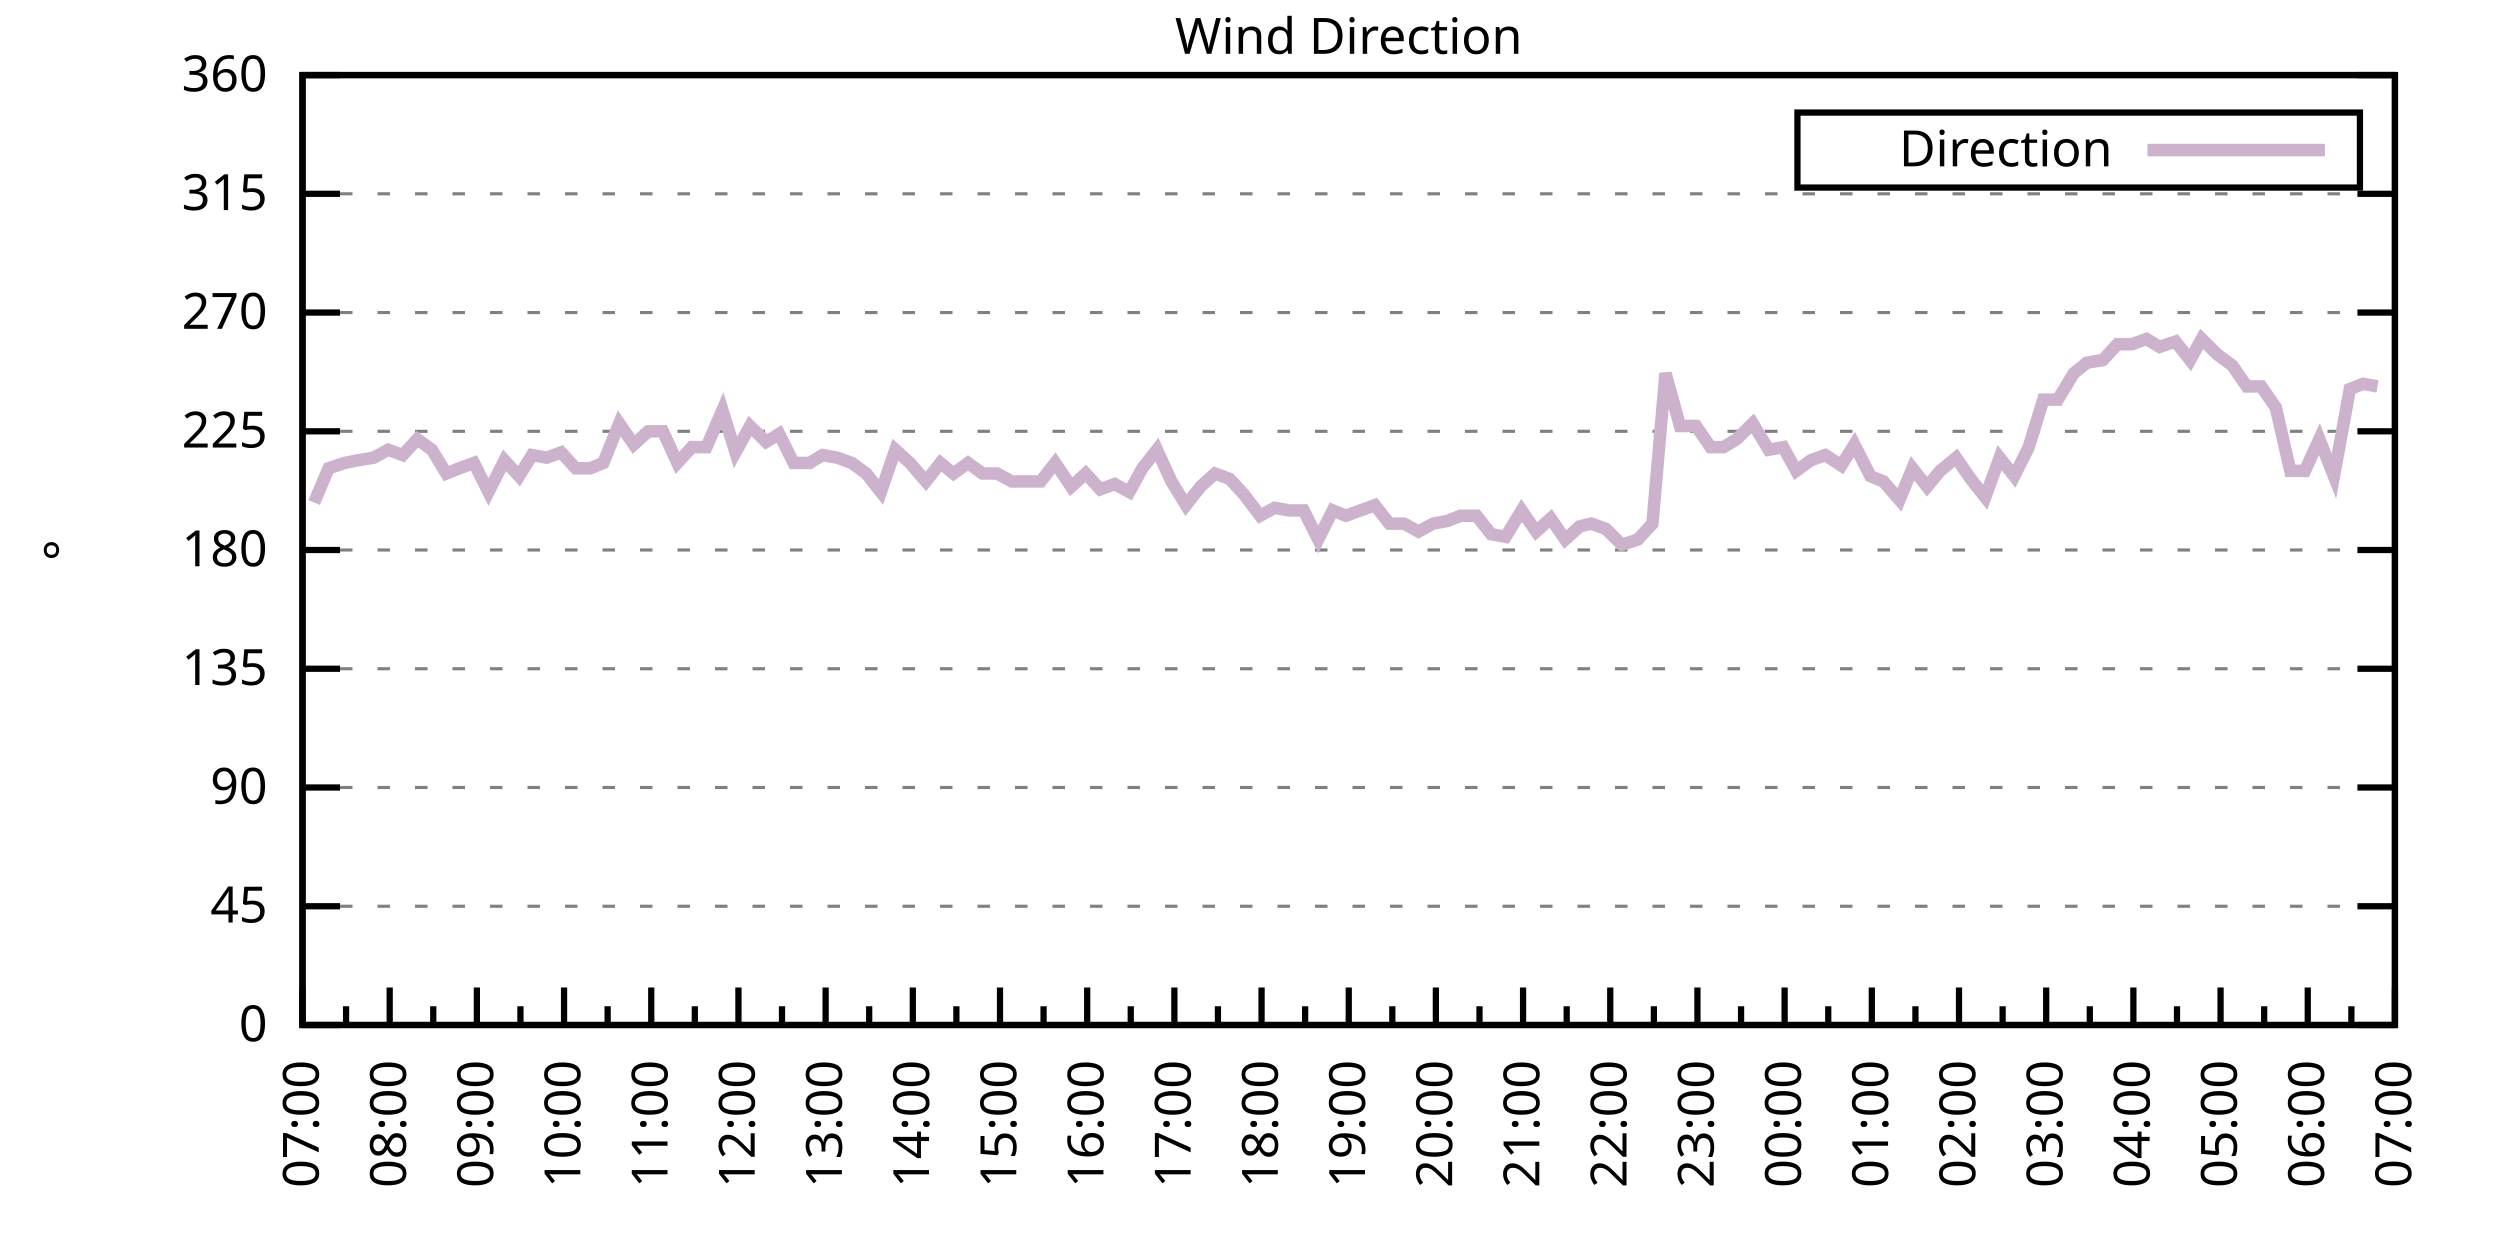
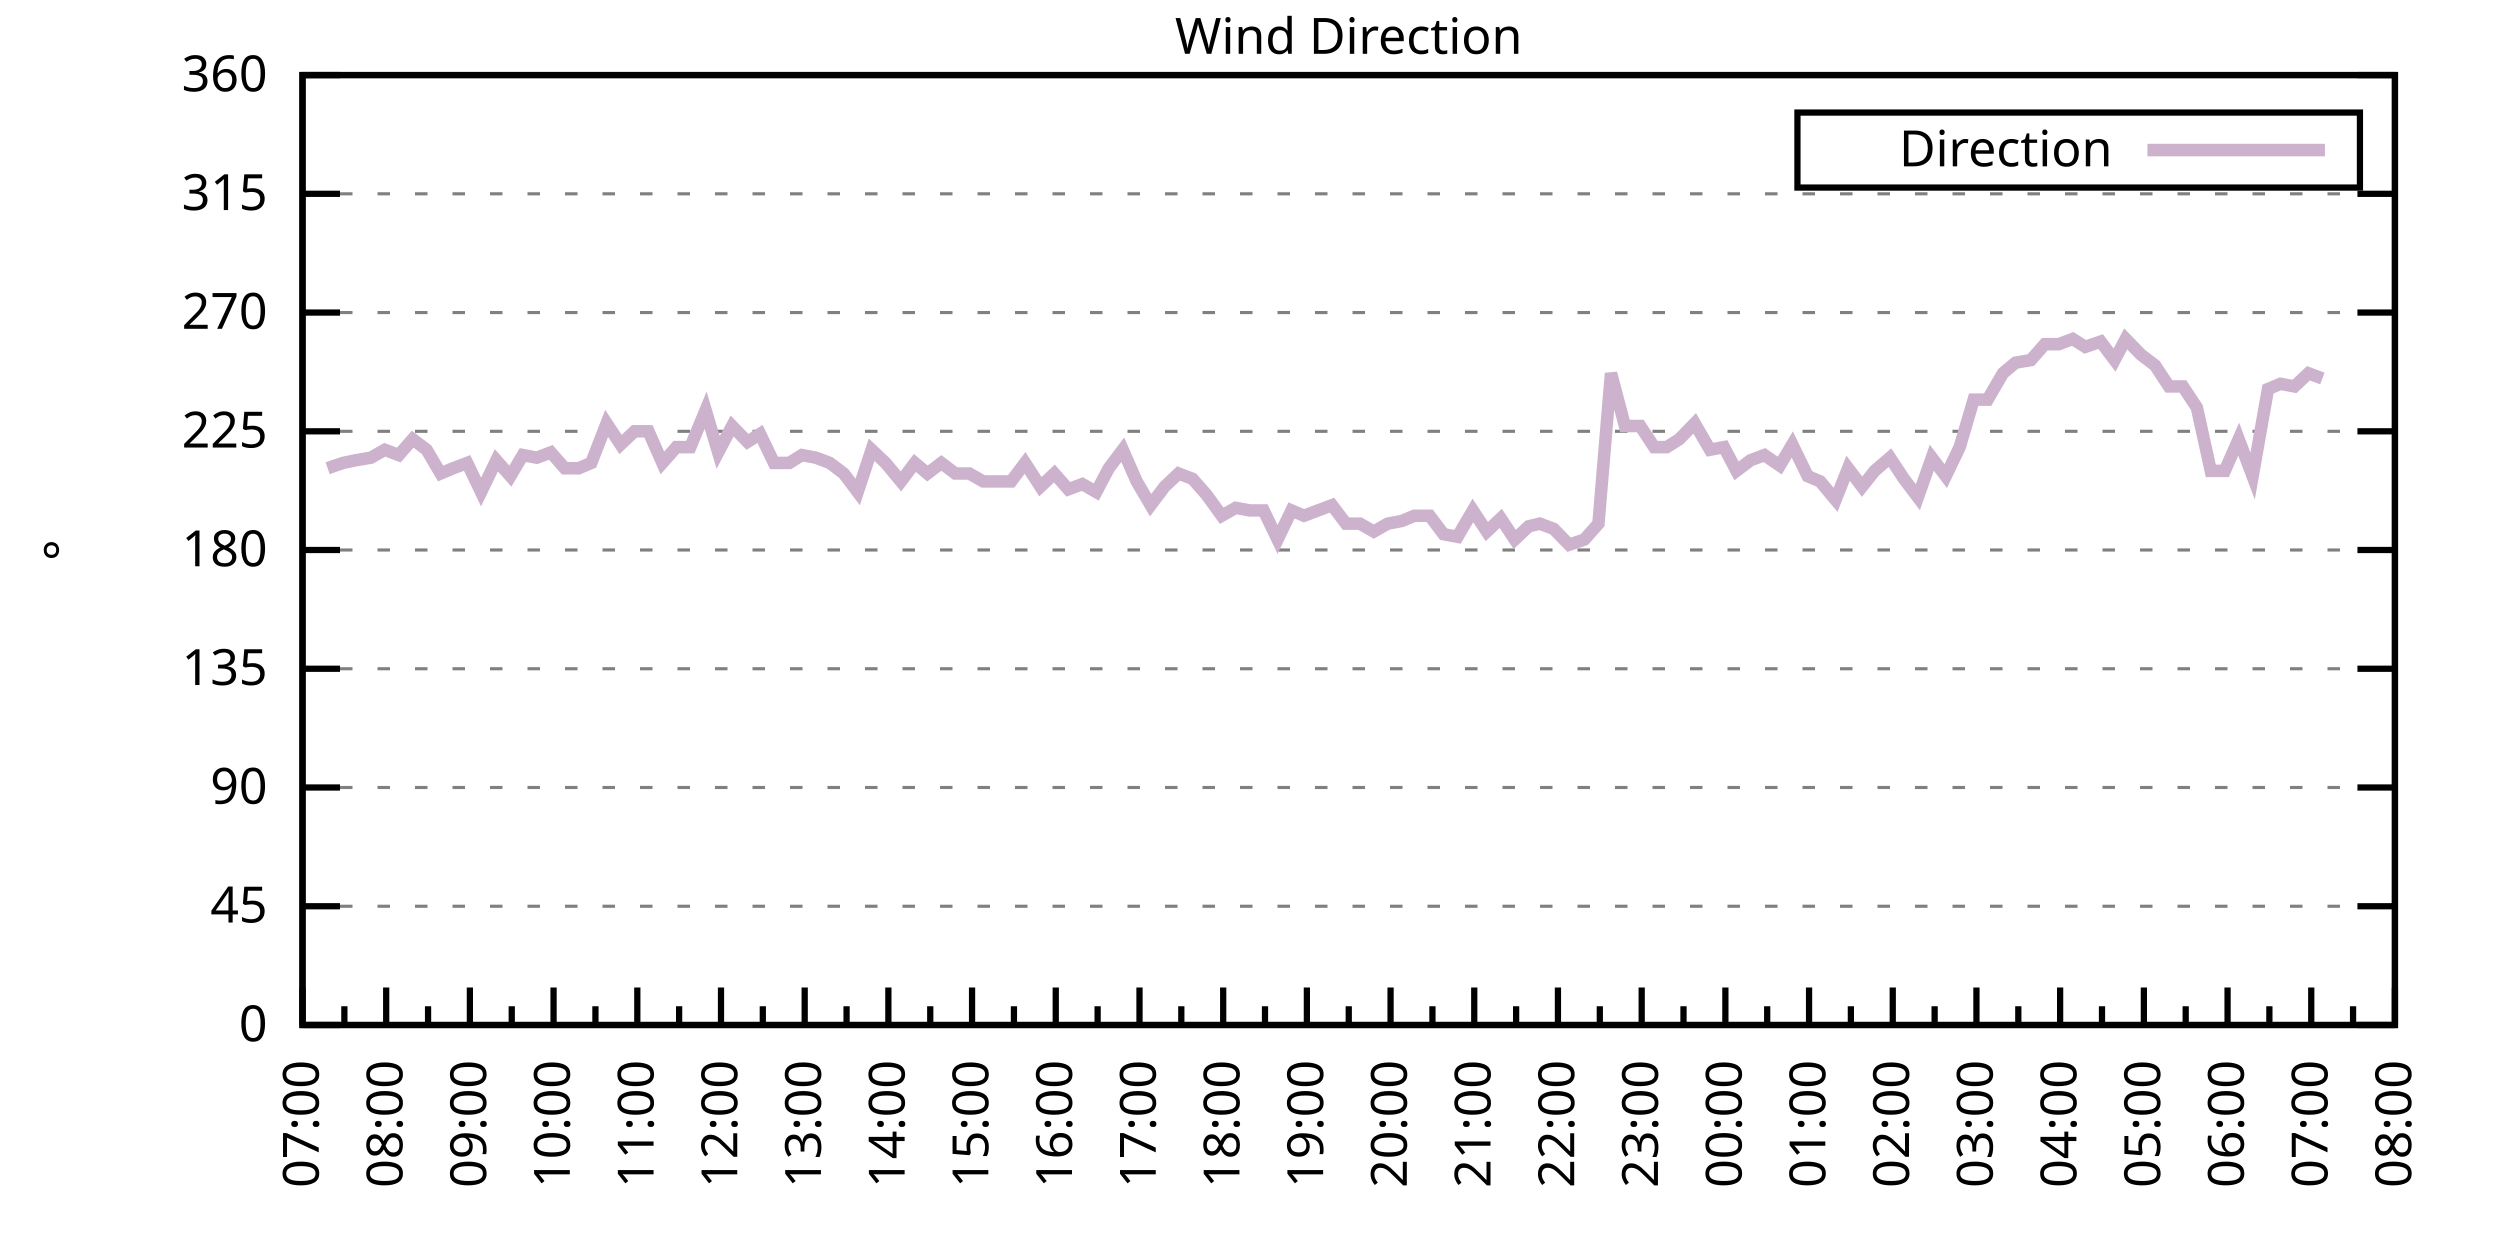
<svg xmlns="http://www.w3.org/2000/svg" xmlns:xlink="http://www.w3.org/1999/xlink" width="400" height="200" viewBox="0 0 400 200">
  <g id="gnuplot_canvas">
    <rect x="0" y="0" width="400" height="200" fill="none" />
    <defs>
      <circle id="gpDot" r="0.5" stroke-width="0.5" stroke="currentColor" />
      <path id="gpPt0" stroke-width="0.333" stroke="currentColor" d="M-1,0 h2 M0,-1 v2" />
      <path id="gpPt1" stroke-width="0.333" stroke="currentColor" d="M-1,-1 L1,1 M1,-1 L-1,1" />
      <path id="gpPt2" stroke-width="0.333" stroke="currentColor" d="M-1,0 L1,0 M0,-1 L0,1 M-1,-1 L1,1 M-1,1 L1,-1" />
      <rect id="gpPt3" stroke-width="0.333" stroke="currentColor" x="-1" y="-1" width="2" height="2" />
      <rect id="gpPt4" stroke-width="0.333" stroke="currentColor" fill="currentColor" x="-1" y="-1" width="2" height="2" />
      <circle id="gpPt5" stroke-width="0.333" stroke="currentColor" cx="0" cy="0" r="1" />
      <use xlink:href="#gpPt5" id="gpPt6" fill="currentColor" stroke="none" />
      <path id="gpPt7" stroke-width="0.333" stroke="currentColor" d="M0,-1.33 L-1.33,0.67 L1.33,0.67 z" />
      <use xlink:href="#gpPt7" id="gpPt8" fill="currentColor" stroke="none" />
      <use xlink:href="#gpPt7" id="gpPt9" stroke="currentColor" transform="rotate(180)" />
      <use xlink:href="#gpPt9" id="gpPt10" fill="currentColor" stroke="none" />
      <use xlink:href="#gpPt3" id="gpPt11" stroke="currentColor" transform="rotate(45)" />
      <use xlink:href="#gpPt11" id="gpPt12" fill="currentColor" stroke="none" />
      <path id="gpPt13" stroke-width="0.333" stroke="currentColor" d="M0,1.330 L1.265,0.411 L0.782,-1.067 L-0.782,-1.076 L-1.265,0.411 z" />
      <use xlink:href="#gpPt13" id="gpPt14" fill="currentColor" stroke="none" />
      <filter id="textbox" filterUnits="objectBoundingBox" x="0" y="0" height="1" width="1">
        <feFlood flood-color="white" flood-opacity="1" result="bgnd" />
        <feComposite in="SourceGraphic" in2="bgnd" operator="atop" />
      </filter>
      <filter id="greybox" filterUnits="objectBoundingBox" x="0" y="0" height="1" width="1">
        <feFlood flood-color="lightgrey" flood-opacity="1" result="grey" />
        <feComposite in="SourceGraphic" in2="grey" operator="atop" />
      </filter>
    </defs>
    <g fill="none" color="white" stroke="currentColor" stroke-width="1.00" stroke-linecap="butt" stroke-linejoin="miter">
</g>
    <g fill="none" color="black" stroke="currentColor" stroke-width="1.00" stroke-linecap="butt" stroke-linejoin="miter">
      <g stroke="none" shape-rendering="crispEdges">
        <polygon fill="rgb(255, 255, 255)" points="48.40,164.00 383.18,164.00 383.18,12.02 48.40,12.02 " />
      </g>
    </g>
    <g fill="none" color="black" stroke="currentColor" stroke-width="1.00" stroke-linecap="butt" stroke-linejoin="miter">
</g>
    <g fill="none" color="black" stroke="black" stroke-width="0.50" stroke-linecap="butt" stroke-linejoin="miter">
</g>
    <g fill="none" color="gray" stroke="currentColor" stroke-width="0.50" stroke-linecap="butt" stroke-linejoin="miter">
      <path stroke="gray" stroke-dasharray="2,4" class="gridline" d="M48.40,164.00 L383.19,164.00  " />
    </g>
    <g fill="none" color="gray" stroke="gray" stroke-width="1.00" stroke-linecap="butt" stroke-linejoin="miter">
</g>
    <g fill="none" color="black" stroke="currentColor" stroke-width="1.00" stroke-linecap="butt" stroke-linejoin="miter">
      <path stroke="black" d="M48.40,164.00 L54.40,164.00 M383.19,164.00 L377.19,164.00  " />
      <g transform="translate(42.80,166.60)" stroke="none" fill="black" font-family="Sans" font-size="8.00" text-anchor="end">
        <text>
          <tspan font-family="Sans"> 0</tspan>
        </text>
      </g>
    </g>
    <g fill="none" color="black" stroke="currentColor" stroke-width="1.00" stroke-linecap="butt" stroke-linejoin="miter">
</g>
    <g fill="none" color="black" stroke="black" stroke-width="0.50" stroke-linecap="butt" stroke-linejoin="miter">
</g>
    <g fill="none" color="gray" stroke="currentColor" stroke-width="0.50" stroke-linecap="butt" stroke-linejoin="miter">
      <path stroke="gray" stroke-dasharray="2,4" class="gridline" d="M48.40,145.00 L383.19,145.00  " />
    </g>
    <g fill="none" color="gray" stroke="gray" stroke-width="1.00" stroke-linecap="butt" stroke-linejoin="miter">
</g>
    <g fill="none" color="black" stroke="currentColor" stroke-width="1.00" stroke-linecap="butt" stroke-linejoin="miter">
      <path stroke="black" d="M48.40,145.00 L54.40,145.00 M383.19,145.00 L377.19,145.00  " />
      <g transform="translate(42.80,147.60)" stroke="none" fill="black" font-family="Sans" font-size="8.00" text-anchor="end">
        <text>
          <tspan font-family="Sans"> 45</tspan>
        </text>
      </g>
    </g>
    <g fill="none" color="black" stroke="currentColor" stroke-width="1.00" stroke-linecap="butt" stroke-linejoin="miter">
</g>
    <g fill="none" color="black" stroke="black" stroke-width="0.50" stroke-linecap="butt" stroke-linejoin="miter">
</g>
    <g fill="none" color="gray" stroke="currentColor" stroke-width="0.50" stroke-linecap="butt" stroke-linejoin="miter">
      <path stroke="gray" stroke-dasharray="2,4" class="gridline" d="M48.40,126.00 L383.19,126.00  " />
    </g>
    <g fill="none" color="gray" stroke="gray" stroke-width="1.00" stroke-linecap="butt" stroke-linejoin="miter">
</g>
    <g fill="none" color="black" stroke="currentColor" stroke-width="1.00" stroke-linecap="butt" stroke-linejoin="miter">
      <path stroke="black" d="M48.40,126.00 L54.40,126.00 M383.19,126.00 L377.19,126.00  " />
      <g transform="translate(42.80,128.60)" stroke="none" fill="black" font-family="Sans" font-size="8.00" text-anchor="end">
        <text>
          <tspan font-family="Sans"> 90</tspan>
        </text>
      </g>
    </g>
    <g fill="none" color="black" stroke="currentColor" stroke-width="1.00" stroke-linecap="butt" stroke-linejoin="miter">
</g>
    <g fill="none" color="black" stroke="black" stroke-width="0.50" stroke-linecap="butt" stroke-linejoin="miter">
</g>
    <g fill="none" color="gray" stroke="currentColor" stroke-width="0.50" stroke-linecap="butt" stroke-linejoin="miter">
      <path stroke="gray" stroke-dasharray="2,4" class="gridline" d="M48.40,107.00 L383.19,107.00  " />
    </g>
    <g fill="none" color="gray" stroke="gray" stroke-width="1.00" stroke-linecap="butt" stroke-linejoin="miter">
</g>
    <g fill="none" color="black" stroke="currentColor" stroke-width="1.00" stroke-linecap="butt" stroke-linejoin="miter">
      <path stroke="black" d="M48.40,107.00 L54.40,107.00 M383.19,107.00 L377.19,107.00  " />
      <g transform="translate(42.80,109.60)" stroke="none" fill="black" font-family="Sans" font-size="8.00" text-anchor="end">
        <text>
          <tspan font-family="Sans"> 135</tspan>
        </text>
      </g>
    </g>
    <g fill="none" color="black" stroke="currentColor" stroke-width="1.00" stroke-linecap="butt" stroke-linejoin="miter">
</g>
    <g fill="none" color="black" stroke="black" stroke-width="0.50" stroke-linecap="butt" stroke-linejoin="miter">
</g>
    <g fill="none" color="gray" stroke="currentColor" stroke-width="0.50" stroke-linecap="butt" stroke-linejoin="miter">
      <path stroke="gray" stroke-dasharray="2,4" class="gridline" d="M48.40,88.00 L383.19,88.00  " />
    </g>
    <g fill="none" color="gray" stroke="gray" stroke-width="1.00" stroke-linecap="butt" stroke-linejoin="miter">
</g>
    <g fill="none" color="black" stroke="currentColor" stroke-width="1.00" stroke-linecap="butt" stroke-linejoin="miter">
      <path stroke="black" d="M48.40,88.00 L54.40,88.00 M383.19,88.00 L377.19,88.00  " />
      <g transform="translate(42.80,90.60)" stroke="none" fill="black" font-family="Sans" font-size="8.00" text-anchor="end">
        <text>
          <tspan font-family="Sans"> 180</tspan>
        </text>
      </g>
    </g>
    <g fill="none" color="black" stroke="currentColor" stroke-width="1.00" stroke-linecap="butt" stroke-linejoin="miter">
</g>
    <g fill="none" color="black" stroke="black" stroke-width="0.50" stroke-linecap="butt" stroke-linejoin="miter">
</g>
    <g fill="none" color="gray" stroke="currentColor" stroke-width="0.50" stroke-linecap="butt" stroke-linejoin="miter">
      <path stroke="gray" stroke-dasharray="2,4" class="gridline" d="M48.40,69.01 L383.19,69.01  " />
    </g>
    <g fill="none" color="gray" stroke="gray" stroke-width="1.00" stroke-linecap="butt" stroke-linejoin="miter">
</g>
    <g fill="none" color="black" stroke="currentColor" stroke-width="1.00" stroke-linecap="butt" stroke-linejoin="miter">
      <path stroke="black" d="M48.40,69.01 L54.40,69.01 M383.19,69.01 L377.19,69.01  " />
      <g transform="translate(42.80,71.61)" stroke="none" fill="black" font-family="Sans" font-size="8.00" text-anchor="end">
        <text>
          <tspan font-family="Sans"> 225</tspan>
        </text>
      </g>
    </g>
    <g fill="none" color="black" stroke="currentColor" stroke-width="1.00" stroke-linecap="butt" stroke-linejoin="miter">
</g>
    <g fill="none" color="black" stroke="black" stroke-width="0.50" stroke-linecap="butt" stroke-linejoin="miter">
</g>
    <g fill="none" color="gray" stroke="currentColor" stroke-width="0.50" stroke-linecap="butt" stroke-linejoin="miter">
      <path stroke="gray" stroke-dasharray="2,4" class="gridline" d="M48.40,50.01 L383.19,50.01  " />
    </g>
    <g fill="none" color="gray" stroke="gray" stroke-width="1.00" stroke-linecap="butt" stroke-linejoin="miter">
</g>
    <g fill="none" color="black" stroke="currentColor" stroke-width="1.00" stroke-linecap="butt" stroke-linejoin="miter">
      <path stroke="black" d="M48.40,50.01 L54.40,50.01 M383.19,50.01 L377.19,50.01  " />
      <g transform="translate(42.80,52.61)" stroke="none" fill="black" font-family="Sans" font-size="8.00" text-anchor="end">
        <text>
          <tspan font-family="Sans"> 270</tspan>
        </text>
      </g>
    </g>
    <g fill="none" color="black" stroke="currentColor" stroke-width="1.00" stroke-linecap="butt" stroke-linejoin="miter">
</g>
    <g fill="none" color="black" stroke="black" stroke-width="0.50" stroke-linecap="butt" stroke-linejoin="miter">
</g>
    <g fill="none" color="gray" stroke="currentColor" stroke-width="0.50" stroke-linecap="butt" stroke-linejoin="miter">
      <path stroke="gray" stroke-dasharray="2,4" class="gridline" d="M48.40,31.01 L383.19,31.01  " />
    </g>
    <g fill="none" color="gray" stroke="gray" stroke-width="1.00" stroke-linecap="butt" stroke-linejoin="miter">
</g>
    <g fill="none" color="black" stroke="currentColor" stroke-width="1.00" stroke-linecap="butt" stroke-linejoin="miter">
      <path stroke="black" d="M48.40,31.01 L54.40,31.01 M383.19,31.01 L377.19,31.01  " />
      <g transform="translate(42.80,33.61)" stroke="none" fill="black" font-family="Sans" font-size="8.00" text-anchor="end">
        <text>
          <tspan font-family="Sans"> 315</tspan>
        </text>
      </g>
    </g>
    <g fill="none" color="black" stroke="currentColor" stroke-width="1.00" stroke-linecap="butt" stroke-linejoin="miter">
</g>
    <g fill="none" color="black" stroke="black" stroke-width="0.50" stroke-linecap="butt" stroke-linejoin="miter">
</g>
    <g fill="none" color="gray" stroke="currentColor" stroke-width="0.50" stroke-linecap="butt" stroke-linejoin="miter">
      <path stroke="gray" stroke-dasharray="2,4" class="gridline" d="M48.40,12.01 L383.19,12.01  " />
    </g>
    <g fill="none" color="gray" stroke="gray" stroke-width="1.00" stroke-linecap="butt" stroke-linejoin="miter">
</g>
    <g fill="none" color="black" stroke="currentColor" stroke-width="1.00" stroke-linecap="butt" stroke-linejoin="miter">
      <path stroke="black" d="M48.40,12.01 L54.40,12.01 M383.19,12.01 L377.19,12.01  " />
      <g transform="translate(42.80,14.61)" stroke="none" fill="black" font-family="Sans" font-size="8.00" text-anchor="end">
        <text>
          <tspan font-family="Sans"> 360</tspan>
        </text>
      </g>
    </g>
    <g fill="none" color="black" stroke="currentColor" stroke-width="1.00" stroke-linecap="butt" stroke-linejoin="miter">
      <path stroke="black" d="M48.40,164.00 L48.40,158.00  " />
      <g transform="translate(51.00,169.60) rotate(270)" stroke="none" fill="black" font-family="Sans" font-size="8.00" text-anchor="end">
        <text>
          <tspan font-family="Sans">07:00</tspan>
        </text>
      </g>
    </g>
    <g fill="none" color="black" stroke="currentColor" stroke-width="1.00" stroke-linecap="butt" stroke-linejoin="miter">
-       <path stroke="black" d="M55.37,164.00 L55.37,161.00 M62.35,164.00 L62.35,158.00  " />
-       <g transform="translate(64.95,169.60) rotate(270)" stroke="none" fill="black" font-family="Sans" font-size="8.00" text-anchor="end">
+       <path stroke="black" d="M55.10,164.00 L55.10,161.00 M61.79,164.00 L61.79,158.00  " />
+       <g transform="translate(64.39,169.60) rotate(270)" stroke="none" fill="black" font-family="Sans" font-size="8.00" text-anchor="end">
        <text>
          <tspan font-family="Sans">08:00</tspan>
        </text>
      </g>
    </g>
    <g fill="none" color="black" stroke="currentColor" stroke-width="1.00" stroke-linecap="butt" stroke-linejoin="miter">
-       <path stroke="black" d="M69.32,164.00 L69.32,161.00 M76.30,164.00 L76.30,158.00  " />
-       <g transform="translate(78.90,169.60) rotate(270)" stroke="none" fill="black" font-family="Sans" font-size="8.00" text-anchor="end">
+       <path stroke="black" d="M68.49,164.00 L68.49,161.00 M75.18,164.00 L75.18,158.00  " />
+       <g transform="translate(77.78,169.60) rotate(270)" stroke="none" fill="black" font-family="Sans" font-size="8.00" text-anchor="end">
        <text>
          <tspan font-family="Sans">09:00</tspan>
        </text>
      </g>
    </g>
    <g fill="none" color="black" stroke="currentColor" stroke-width="1.00" stroke-linecap="butt" stroke-linejoin="miter">
-       <path stroke="black" d="M83.27,164.00 L83.27,161.00 M90.25,164.00 L90.25,158.00  " />
-       <g transform="translate(92.85,169.60) rotate(270)" stroke="none" fill="black" font-family="Sans" font-size="8.00" text-anchor="end">
+       <path stroke="black" d="M81.88,164.00 L81.88,161.00 M88.57,164.00 L88.57,158.00  " />
+       <g transform="translate(91.17,169.60) rotate(270)" stroke="none" fill="black" font-family="Sans" font-size="8.00" text-anchor="end">
        <text>
          <tspan font-family="Sans">10:00</tspan>
        </text>
      </g>
    </g>
    <g fill="none" color="black" stroke="currentColor" stroke-width="1.00" stroke-linecap="butt" stroke-linejoin="miter">
-       <path stroke="black" d="M97.22,164.00 L97.22,161.00 M104.20,164.00 L104.20,158.00  " />
-       <g transform="translate(106.80,169.60) rotate(270)" stroke="none" fill="black" font-family="Sans" font-size="8.00" text-anchor="end">
+       <path stroke="black" d="M95.27,164.00 L95.27,161.00 M101.97,164.00 L101.97,158.00  " />
+       <g transform="translate(104.57,169.60) rotate(270)" stroke="none" fill="black" font-family="Sans" font-size="8.00" text-anchor="end">
        <text>
          <tspan font-family="Sans">11:00</tspan>
        </text>
      </g>
    </g>
    <g fill="none" color="black" stroke="currentColor" stroke-width="1.00" stroke-linecap="butt" stroke-linejoin="miter">
-       <path stroke="black" d="M111.17,164.00 L111.17,161.00 M118.15,164.00 L118.15,158.00  " />
-       <g transform="translate(120.75,169.60) rotate(270)" stroke="none" fill="black" font-family="Sans" font-size="8.00" text-anchor="end">
+       <path stroke="black" d="M108.66,164.00 L108.66,161.00 M115.36,164.00 L115.36,158.00  " />
+       <g transform="translate(117.96,169.60) rotate(270)" stroke="none" fill="black" font-family="Sans" font-size="8.00" text-anchor="end">
        <text>
          <tspan font-family="Sans">12:00</tspan>
        </text>
      </g>
    </g>
    <g fill="none" color="black" stroke="currentColor" stroke-width="1.00" stroke-linecap="butt" stroke-linejoin="miter">
-       <path stroke="black" d="M125.12,164.00 L125.12,161.00 M132.10,164.00 L132.10,158.00  " />
-       <g transform="translate(134.70,169.60) rotate(270)" stroke="none" fill="black" font-family="Sans" font-size="8.00" text-anchor="end">
+       <path stroke="black" d="M122.05,164.00 L122.05,161.00 M128.75,164.00 L128.75,158.00  " />
+       <g transform="translate(131.35,169.60) rotate(270)" stroke="none" fill="black" font-family="Sans" font-size="8.00" text-anchor="end">
        <text>
          <tspan font-family="Sans">13:00</tspan>
        </text>
      </g>
    </g>
    <g fill="none" color="black" stroke="currentColor" stroke-width="1.00" stroke-linecap="butt" stroke-linejoin="miter">
-       <path stroke="black" d="M139.07,164.00 L139.07,161.00 M146.05,164.00 L146.05,158.00  " />
-       <g transform="translate(148.65,169.60) rotate(270)" stroke="none" fill="black" font-family="Sans" font-size="8.00" text-anchor="end">
+       <path stroke="black" d="M135.45,164.00 L135.45,161.00 M142.14,164.00 L142.14,158.00  " />
+       <g transform="translate(144.74,169.60) rotate(270)" stroke="none" fill="black" font-family="Sans" font-size="8.00" text-anchor="end">
        <text>
          <tspan font-family="Sans">14:00</tspan>
        </text>
      </g>
    </g>
    <g fill="none" color="black" stroke="currentColor" stroke-width="1.00" stroke-linecap="butt" stroke-linejoin="miter">
-       <path stroke="black" d="M153.02,164.00 L153.02,161.00 M160.00,164.00 L160.00,158.00  " />
-       <g transform="translate(162.60,169.60) rotate(270)" stroke="none" fill="black" font-family="Sans" font-size="8.00" text-anchor="end">
+       <path stroke="black" d="M148.84,164.00 L148.84,161.00 M155.53,164.00 L155.53,158.00  " />
+       <g transform="translate(158.13,169.60) rotate(270)" stroke="none" fill="black" font-family="Sans" font-size="8.00" text-anchor="end">
        <text>
          <tspan font-family="Sans">15:00</tspan>
        </text>
      </g>
    </g>
    <g fill="none" color="black" stroke="currentColor" stroke-width="1.00" stroke-linecap="butt" stroke-linejoin="miter">
-       <path stroke="black" d="M166.97,164.00 L166.97,161.00 M173.95,164.00 L173.95,158.00  " />
-       <g transform="translate(176.55,169.60) rotate(270)" stroke="none" fill="black" font-family="Sans" font-size="8.00" text-anchor="end">
+       <path stroke="black" d="M162.23,164.00 L162.23,161.00 M168.92,164.00 L168.92,158.00  " />
+       <g transform="translate(171.52,169.60) rotate(270)" stroke="none" fill="black" font-family="Sans" font-size="8.00" text-anchor="end">
        <text>
          <tspan font-family="Sans">16:00</tspan>
        </text>
      </g>
    </g>
    <g fill="none" color="black" stroke="currentColor" stroke-width="1.00" stroke-linecap="butt" stroke-linejoin="miter">
-       <path stroke="black" d="M180.92,164.00 L180.92,161.00 M187.90,164.00 L187.90,158.00  " />
-       <g transform="translate(190.50,169.60) rotate(270)" stroke="none" fill="black" font-family="Sans" font-size="8.00" text-anchor="end">
+       <path stroke="black" d="M175.62,164.00 L175.62,161.00 M182.32,164.00 L182.32,158.00  " />
+       <g transform="translate(184.92,169.60) rotate(270)" stroke="none" fill="black" font-family="Sans" font-size="8.00" text-anchor="end">
        <text>
          <tspan font-family="Sans">17:00</tspan>
        </text>
      </g>
    </g>
    <g fill="none" color="black" stroke="currentColor" stroke-width="1.00" stroke-linecap="butt" stroke-linejoin="miter">
-       <path stroke="black" d="M194.87,164.00 L194.87,161.00 M201.85,164.00 L201.85,158.00  " />
-       <g transform="translate(204.45,169.60) rotate(270)" stroke="none" fill="black" font-family="Sans" font-size="8.00" text-anchor="end">
+       <path stroke="black" d="M189.01,164.00 L189.01,161.00 M195.71,164.00 L195.71,158.00  " />
+       <g transform="translate(198.31,169.60) rotate(270)" stroke="none" fill="black" font-family="Sans" font-size="8.00" text-anchor="end">
        <text>
          <tspan font-family="Sans">18:00</tspan>
        </text>
      </g>
    </g>
    <g fill="none" color="black" stroke="currentColor" stroke-width="1.00" stroke-linecap="butt" stroke-linejoin="miter">
-       <path stroke="black" d="M208.82,164.00 L208.82,161.00 M215.80,164.00 L215.80,158.00  " />
-       <g transform="translate(218.40,169.60) rotate(270)" stroke="none" fill="black" font-family="Sans" font-size="8.00" text-anchor="end">
+       <path stroke="black" d="M202.40,164.00 L202.40,161.00 M209.10,164.00 L209.10,158.00  " />
+       <g transform="translate(211.70,169.60) rotate(270)" stroke="none" fill="black" font-family="Sans" font-size="8.00" text-anchor="end">
        <text>
          <tspan font-family="Sans">19:00</tspan>
        </text>
      </g>
    </g>
    <g fill="none" color="black" stroke="currentColor" stroke-width="1.00" stroke-linecap="butt" stroke-linejoin="miter">
-       <path stroke="black" d="M222.77,164.00 L222.77,161.00 M229.74,164.00 L229.74,158.00  " />
-       <g transform="translate(232.34,169.60) rotate(270)" stroke="none" fill="black" font-family="Sans" font-size="8.00" text-anchor="end">
+       <path stroke="black" d="M215.80,164.00 L215.80,161.00 M222.49,164.00 L222.49,158.00  " />
+       <g transform="translate(225.09,169.60) rotate(270)" stroke="none" fill="black" font-family="Sans" font-size="8.00" text-anchor="end">
        <text>
          <tspan font-family="Sans">20:00</tspan>
        </text>
      </g>
    </g>
    <g fill="none" color="black" stroke="currentColor" stroke-width="1.00" stroke-linecap="butt" stroke-linejoin="miter">
-       <path stroke="black" d="M236.72,164.00 L236.72,161.00 M243.69,164.00 L243.69,158.00  " />
-       <g transform="translate(246.29,169.60) rotate(270)" stroke="none" fill="black" font-family="Sans" font-size="8.00" text-anchor="end">
+       <path stroke="black" d="M229.19,164.00 L229.19,161.00 M235.88,164.00 L235.88,158.00  " />
+       <g transform="translate(238.48,169.60) rotate(270)" stroke="none" fill="black" font-family="Sans" font-size="8.00" text-anchor="end">
        <text>
          <tspan font-family="Sans">21:00</tspan>
        </text>
      </g>
    </g>
    <g fill="none" color="black" stroke="currentColor" stroke-width="1.00" stroke-linecap="butt" stroke-linejoin="miter">
-       <path stroke="black" d="M250.67,164.00 L250.67,161.00 M257.64,164.00 L257.64,158.00  " />
-       <g transform="translate(260.24,169.60) rotate(270)" stroke="none" fill="black" font-family="Sans" font-size="8.00" text-anchor="end">
+       <path stroke="black" d="M242.58,164.00 L242.58,161.00 M249.27,164.00 L249.27,158.00  " />
+       <g transform="translate(251.87,169.60) rotate(270)" stroke="none" fill="black" font-family="Sans" font-size="8.00" text-anchor="end">
        <text>
          <tspan font-family="Sans">22:00</tspan>
        </text>
      </g>
    </g>
    <g fill="none" color="black" stroke="currentColor" stroke-width="1.00" stroke-linecap="butt" stroke-linejoin="miter">
-       <path stroke="black" d="M264.62,164.00 L264.62,161.00 M271.59,164.00 L271.59,158.00  " />
-       <g transform="translate(274.19,169.60) rotate(270)" stroke="none" fill="black" font-family="Sans" font-size="8.00" text-anchor="end">
+       <path stroke="black" d="M255.97,164.00 L255.97,161.00 M262.67,164.00 L262.67,158.00  " />
+       <g transform="translate(265.27,169.60) rotate(270)" stroke="none" fill="black" font-family="Sans" font-size="8.00" text-anchor="end">
        <text>
          <tspan font-family="Sans">23:00</tspan>
        </text>
      </g>
    </g>
    <g fill="none" color="black" stroke="currentColor" stroke-width="1.00" stroke-linecap="butt" stroke-linejoin="miter">
-       <path stroke="black" d="M278.57,164.00 L278.57,161.00 M285.54,164.00 L285.54,158.00  " />
-       <g transform="translate(288.14,169.60) rotate(270)" stroke="none" fill="black" font-family="Sans" font-size="8.00" text-anchor="end">
+       <path stroke="black" d="M269.36,164.00 L269.36,161.00 M276.06,164.00 L276.06,158.00  " />
+       <g transform="translate(278.66,169.60) rotate(270)" stroke="none" fill="black" font-family="Sans" font-size="8.00" text-anchor="end">
        <text>
          <tspan font-family="Sans">00:00</tspan>
        </text>
      </g>
    </g>
    <g fill="none" color="black" stroke="currentColor" stroke-width="1.00" stroke-linecap="butt" stroke-linejoin="miter">
-       <path stroke="black" d="M292.52,164.00 L292.52,161.00 M299.49,164.00 L299.49,158.00  " />
-       <g transform="translate(302.09,169.60) rotate(270)" stroke="none" fill="black" font-family="Sans" font-size="8.00" text-anchor="end">
+       <path stroke="black" d="M282.75,164.00 L282.75,161.00 M289.45,164.00 L289.45,158.00  " />
+       <g transform="translate(292.05,169.60) rotate(270)" stroke="none" fill="black" font-family="Sans" font-size="8.00" text-anchor="end">
        <text>
          <tspan font-family="Sans">01:00</tspan>
        </text>
      </g>
    </g>
    <g fill="none" color="black" stroke="currentColor" stroke-width="1.00" stroke-linecap="butt" stroke-linejoin="miter">
-       <path stroke="black" d="M306.47,164.00 L306.47,161.00 M313.44,164.00 L313.44,158.00  " />
-       <g transform="translate(316.04,169.60) rotate(270)" stroke="none" fill="black" font-family="Sans" font-size="8.00" text-anchor="end">
+       <path stroke="black" d="M296.14,164.00 L296.14,161.00 M302.84,164.00 L302.84,158.00  " />
+       <g transform="translate(305.44,169.60) rotate(270)" stroke="none" fill="black" font-family="Sans" font-size="8.00" text-anchor="end">
        <text>
          <tspan font-family="Sans">02:00</tspan>
        </text>
      </g>
    </g>
    <g fill="none" color="black" stroke="currentColor" stroke-width="1.00" stroke-linecap="butt" stroke-linejoin="miter">
-       <path stroke="black" d="M320.42,164.00 L320.42,161.00 M327.39,164.00 L327.39,158.00  " />
-       <g transform="translate(329.99,169.60) rotate(270)" stroke="none" fill="black" font-family="Sans" font-size="8.00" text-anchor="end">
+       <path stroke="black" d="M309.54,164.00 L309.54,161.00 M316.23,164.00 L316.23,158.00  " />
+       <g transform="translate(318.83,169.60) rotate(270)" stroke="none" fill="black" font-family="Sans" font-size="8.00" text-anchor="end">
        <text>
          <tspan font-family="Sans">03:00</tspan>
        </text>
      </g>
    </g>
    <g fill="none" color="black" stroke="currentColor" stroke-width="1.00" stroke-linecap="butt" stroke-linejoin="miter">
-       <path stroke="black" d="M334.37,164.00 L334.37,161.00 M341.34,164.00 L341.34,158.00  " />
-       <g transform="translate(343.94,169.60) rotate(270)" stroke="none" fill="black" font-family="Sans" font-size="8.00" text-anchor="end">
+       <path stroke="black" d="M322.93,164.00 L322.93,161.00 M329.62,164.00 L329.62,158.00  " />
+       <g transform="translate(332.22,169.60) rotate(270)" stroke="none" fill="black" font-family="Sans" font-size="8.00" text-anchor="end">
        <text>
          <tspan font-family="Sans">04:00</tspan>
        </text>
      </g>
    </g>
    <g fill="none" color="black" stroke="currentColor" stroke-width="1.00" stroke-linecap="butt" stroke-linejoin="miter">
-       <path stroke="black" d="M348.32,164.00 L348.32,161.00 M355.29,164.00 L355.29,158.00  " />
-       <g transform="translate(357.89,169.60) rotate(270)" stroke="none" fill="black" font-family="Sans" font-size="8.00" text-anchor="end">
+       <path stroke="black" d="M336.32,164.00 L336.32,161.00 M343.02,164.00 L343.02,158.00  " />
+       <g transform="translate(345.62,169.60) rotate(270)" stroke="none" fill="black" font-family="Sans" font-size="8.00" text-anchor="end">
        <text>
          <tspan font-family="Sans">05:00</tspan>
        </text>
      </g>
    </g>
    <g fill="none" color="black" stroke="currentColor" stroke-width="1.00" stroke-linecap="butt" stroke-linejoin="miter">
-       <path stroke="black" d="M362.27,164.00 L362.27,161.00 M369.24,164.00 L369.24,158.00  " />
-       <g transform="translate(371.84,169.60) rotate(270)" stroke="none" fill="black" font-family="Sans" font-size="8.00" text-anchor="end">
+       <path stroke="black" d="M349.71,164.00 L349.71,161.00 M356.41,164.00 L356.41,158.00  " />
+       <g transform="translate(359.01,169.60) rotate(270)" stroke="none" fill="black" font-family="Sans" font-size="8.00" text-anchor="end">
        <text>
          <tspan font-family="Sans">06:00</tspan>
        </text>
      </g>
    </g>
    <g fill="none" color="black" stroke="currentColor" stroke-width="1.00" stroke-linecap="butt" stroke-linejoin="miter">
-       <path stroke="black" d="M376.22,164.00 L376.22,161.00 M383.19,164.00 L383.19,158.00  " />
+       <path stroke="black" d="M363.10,164.00 L363.10,161.00 M369.80,164.00 L369.80,158.00  " />
+       <g transform="translate(372.40,169.60) rotate(270)" stroke="none" fill="black" font-family="Sans" font-size="8.00" text-anchor="end">
+         <text>
+           <tspan font-family="Sans">07:00</tspan>
+         </text>
+       </g>
+     </g>
+     <g fill="none" color="black" stroke="currentColor" stroke-width="1.00" stroke-linecap="butt" stroke-linejoin="miter">
+       <path stroke="black" d="M376.49,164.00 L376.49,161.00 M383.19,164.00 L383.19,158.00  " />
      <g transform="translate(385.79,169.60) rotate(270)" stroke="none" fill="black" font-family="Sans" font-size="8.00" text-anchor="end">
        <text>
-           <tspan font-family="Sans">07:00</tspan>
+           <tspan font-family="Sans">08:00</tspan>
        </text>
      </g>
    </g>
    <g fill="none" color="black" stroke="currentColor" stroke-width="1.00" stroke-linecap="butt" stroke-linejoin="miter">
</g>
    <g fill="none" color="black" stroke="currentColor" stroke-width="1.00" stroke-linecap="butt" stroke-linejoin="miter">
      <path stroke="black" d="M48.40,12.01 L48.40,164.00 L383.19,164.00 L383.19,12.01 L48.40,12.01 Z  " />
    </g>
    <g fill="none" color="black" stroke="currentColor" stroke-width="1.00" stroke-linecap="butt" stroke-linejoin="miter">
      <g transform="translate(12.80,88.01) rotate(270)" stroke="none" fill="black" font-family="Sans" font-size="8.00" text-anchor="middle">
        <text>
          <tspan font-family="Sans">°</tspan>
        </text>
      </g>
    </g>
    <g fill="none" color="black" stroke="currentColor" stroke-width="1.00" stroke-linecap="butt" stroke-linejoin="miter">
</g>
    <g fill="none" color="black" stroke="currentColor" stroke-width="1.00" stroke-linecap="butt" stroke-linejoin="miter">
      <path stroke="black" d="M287.59,30.01 L287.59,18.01 L377.59,18.01 L377.59,30.01 L287.59,30.01 Z  " />
    </g>
    <g id="Wind_direction_plot_1">
      <g fill="none" color="white" stroke="black" stroke-width="2.00" stroke-linecap="butt" stroke-linejoin="miter">
</g>
      <g fill="none" color="black" stroke="currentColor" stroke-width="2.00" stroke-linecap="butt" stroke-linejoin="miter">
        <g transform="translate(337.99,26.61)" stroke="none" fill="black" font-family="Sans" font-size="8.00" text-anchor="end">
          <text>
            <tspan font-family="Sans">Direction</tspan>
          </text>
        </g>
      </g>
      <g fill="none" color="black" stroke="currentColor" stroke-width="2.00" stroke-linecap="butt" stroke-linejoin="miter">
-         <path stroke="rgb(204, 178, 204)" d="M343.59,24.01 L371.99,24.01 M50.26,80.41 L52.58,74.92 L55.14,74.07 L57.23,73.65 L59.79,73.23 L62.12,71.96   L64.44,72.81 L66.77,70.27 L69.09,71.96 L71.42,75.76 L73.51,74.92 L75.83,74.07 L78.16,78.72 L80.72,73.65   L83.04,76.18 L85.13,72.81 L87.46,73.23 L89.78,72.38 L92.11,74.92 L94.43,74.92 L96.53,74.07 L99.08,67.74   L101.41,71.12 L103.73,69.01 L106.06,69.01 L108.38,74.07 L110.71,71.54 L113.03,71.54 L115.59,65.63 L117.68,72.38   L120.01,68.16 L122.57,70.70 L124.66,69.43 L126.98,74.07 L129.54,74.07 L131.63,72.81 L133.96,73.23 L136.28,74.07   L138.61,75.76 L140.93,78.72 L143.26,71.96 L145.58,74.07 L148.14,77.03 L150.46,74.07 L152.56,75.76 L154.88,74.07   L157.21,75.76 L159.53,75.76 L161.86,77.03 L164.18,77.03 L166.51,77.03 L168.83,74.07 L171.39,77.87 L173.71,75.76   L176.04,78.29 L178.36,77.45 L180.69,78.72 L182.78,74.92 L185.11,71.96 L187.43,77.03 L189.76,80.83 L192.08,77.87   L194.41,75.76 L196.73,76.61 L199.06,79.14 L201.61,82.52 L203.94,81.25 L206.26,81.67 L208.59,81.67 L210.91,86.32   L213.24,81.67 L215.33,82.52 L217.65,81.67 L219.98,80.83 L222.30,83.78 L224.63,83.78 L226.95,85.05 L229.28,83.78   L231.60,83.36 L233.70,82.52 L236.25,82.52 L238.58,85.47 L240.90,85.89 L243.46,81.67 L245.79,85.05 L248.11,82.94   L250.44,86.32 L252.76,84.21 L254.62,83.78 L256.95,84.63 L259.50,87.16 L262.06,86.32 L264.39,83.78 L266.48,59.72   L268.80,68.16 L271.36,68.16 L273.69,71.54 L275.78,71.54 L277.87,70.27 L280.43,67.74 L282.99,71.96 L285.31,71.54   L287.40,75.34 L289.73,73.65 L292.05,72.81 L294.61,74.49 L296.70,71.12 L299.26,76.18 L301.35,77.03 L303.91,79.98   L306.00,74.92 L308.33,77.87 L310.42,75.34 L312.98,73.23 L315.30,76.61 L317.63,79.56 L319.95,73.23 L322.28,76.18   L324.60,71.54 L326.93,63.94 L329.25,63.94 L331.81,59.72 L333.90,58.03 L336.46,57.61 L338.78,55.07 L341.11,55.07   L343.43,54.23 L345.53,55.50 L348.08,54.65 L350.41,57.61 L352.27,54.23 L354.83,56.76 L357.15,58.45 L359.48,61.83   L361.80,61.83 L364.13,65.21 L366.45,75.34 L368.78,75.34 L371.10,70.27 L373.43,76.18 L375.98,62.25 L378.08,61.41   L380.40,61.83  " />
+         <path stroke="rgb(204, 178, 204)" d="M343.59,24.01 L371.99,24.01 M52.42,74.92 L54.87,74.07 L56.88,73.65 L59.34,73.23 L61.57,71.96 L63.80,72.81   L66.03,70.27 L68.26,71.96 L70.50,75.76 L72.50,74.92 L74.74,74.07 L76.97,78.72 L79.42,73.65 L81.66,76.18   L83.66,72.81 L85.90,73.23 L88.13,72.38 L90.36,74.92 L92.59,74.92 L94.60,74.07 L97.06,67.74 L99.29,71.12   L101.52,69.01 L103.75,69.01 L105.98,74.07 L108.22,71.54 L110.45,71.54 L112.90,65.63 L114.91,72.38 L117.14,68.16   L119.60,70.70 L121.61,69.43 L123.84,74.07 L126.29,74.07 L128.30,72.81 L130.54,73.23 L132.77,74.07 L135.00,75.76   L137.23,78.72 L139.46,71.96 L141.69,74.07 L144.15,77.03 L146.38,74.07 L148.39,75.76 L150.62,74.07 L152.85,75.76   L155.09,75.76 L157.32,77.03 L159.55,77.03 L161.78,77.03 L164.01,74.07 L166.47,77.87 L168.70,75.76 L170.93,78.29   L173.17,77.45 L175.40,78.72 L177.41,74.92 L179.64,71.96 L181.87,77.03 L184.10,80.83 L186.33,77.87 L188.57,75.76   L190.80,76.61 L193.03,79.14 L195.48,82.52 L197.72,81.25 L199.95,81.67 L202.18,81.67 L204.41,86.32 L206.64,81.67   L208.65,82.52 L210.88,81.67 L213.12,80.83 L215.35,83.78 L217.58,83.78 L219.81,85.05 L222.04,83.78 L224.28,83.36   L226.29,82.52 L228.74,82.52 L230.97,85.47 L233.20,85.89 L235.66,81.67 L237.89,85.05 L240.12,82.94 L242.36,86.32   L244.59,84.21 L246.37,83.78 L248.60,84.63 L251.06,87.16 L253.51,86.32 L255.75,83.78 L257.76,59.72 L259.99,68.16   L262.44,68.16 L264.67,71.54 L266.68,71.54 L268.69,70.27 L271.15,67.74 L273.60,71.96 L275.83,71.54 L277.84,75.34   L280.07,73.65 L282.31,72.81 L284.76,74.49 L286.77,71.12 L289.23,76.18 L291.23,77.03 L293.69,79.98 L295.70,74.92   L297.93,77.87 L299.94,75.34 L302.39,73.23 L304.63,76.61 L306.86,79.56 L309.09,73.23 L311.32,76.18 L313.55,71.54   L315.79,63.94 L318.02,63.94 L320.47,59.72 L322.48,58.03 L324.94,57.61 L327.17,55.07 L329.40,55.07 L331.63,54.23   L333.64,55.50 L336.10,54.65 L338.33,57.61 L340.11,54.23 L342.57,56.76 L344.80,58.45 L347.03,61.83 L349.26,61.83   L351.50,65.21 L353.73,75.34 L355.96,75.34 L358.19,70.27 L360.42,76.18 L362.88,62.25 L364.89,61.41 L367.12,61.83   L369.35,59.72 L371.58,60.56  " />
      </g>
    </g>
    <g fill="none" color="black" stroke="currentColor" stroke-width="2.00" stroke-linecap="butt" stroke-linejoin="miter">
</g>
    <g fill="none" color="black" stroke="black" stroke-width="1.00" stroke-linecap="butt" stroke-linejoin="miter">
</g>
    <g fill="none" color="black" stroke="currentColor" stroke-width="1.00" stroke-linecap="butt" stroke-linejoin="miter">
      <path stroke="black" d="M48.40,12.01 L48.40,164.00 L383.19,164.00 L383.19,12.01 L48.40,12.01 Z  " />
    </g>
    <g fill="none" color="black" stroke="currentColor" stroke-width="1.00" stroke-linecap="butt" stroke-linejoin="miter">
      <g transform="translate(215.79,8.61)" stroke="none" fill="black" font-family="Sans" font-size="8.00" text-anchor="middle">
        <text>
          <tspan font-family="Sans">Wind Direction</tspan>
        </text>
      </g>
    </g>
    <g fill="none" color="black" stroke="currentColor" stroke-width="1.00" stroke-linecap="butt" stroke-linejoin="miter">
</g>
  </g>
</svg>
